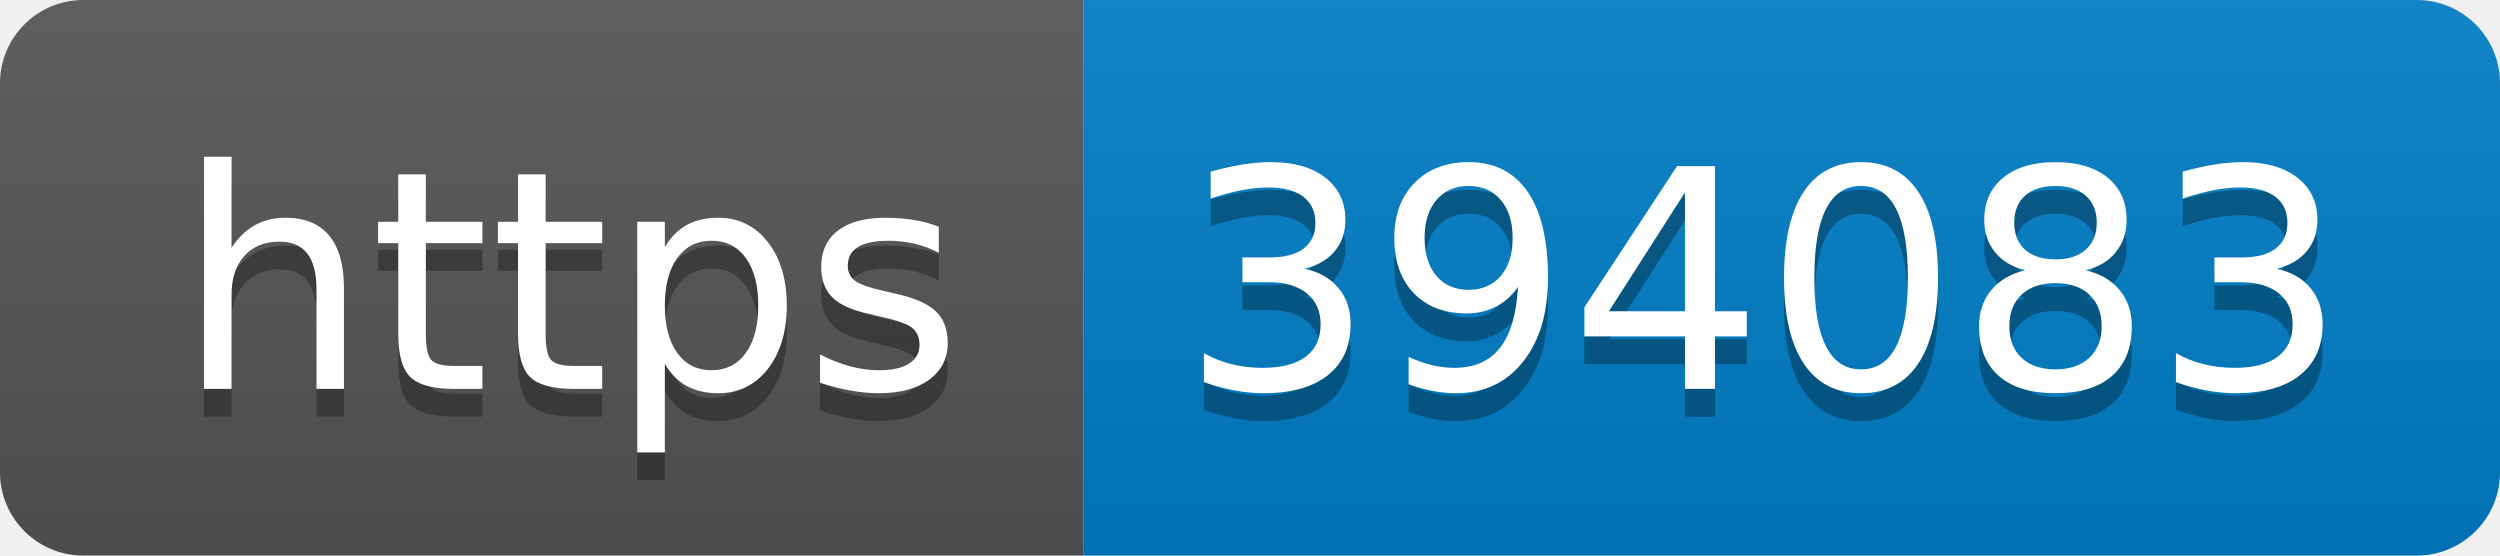
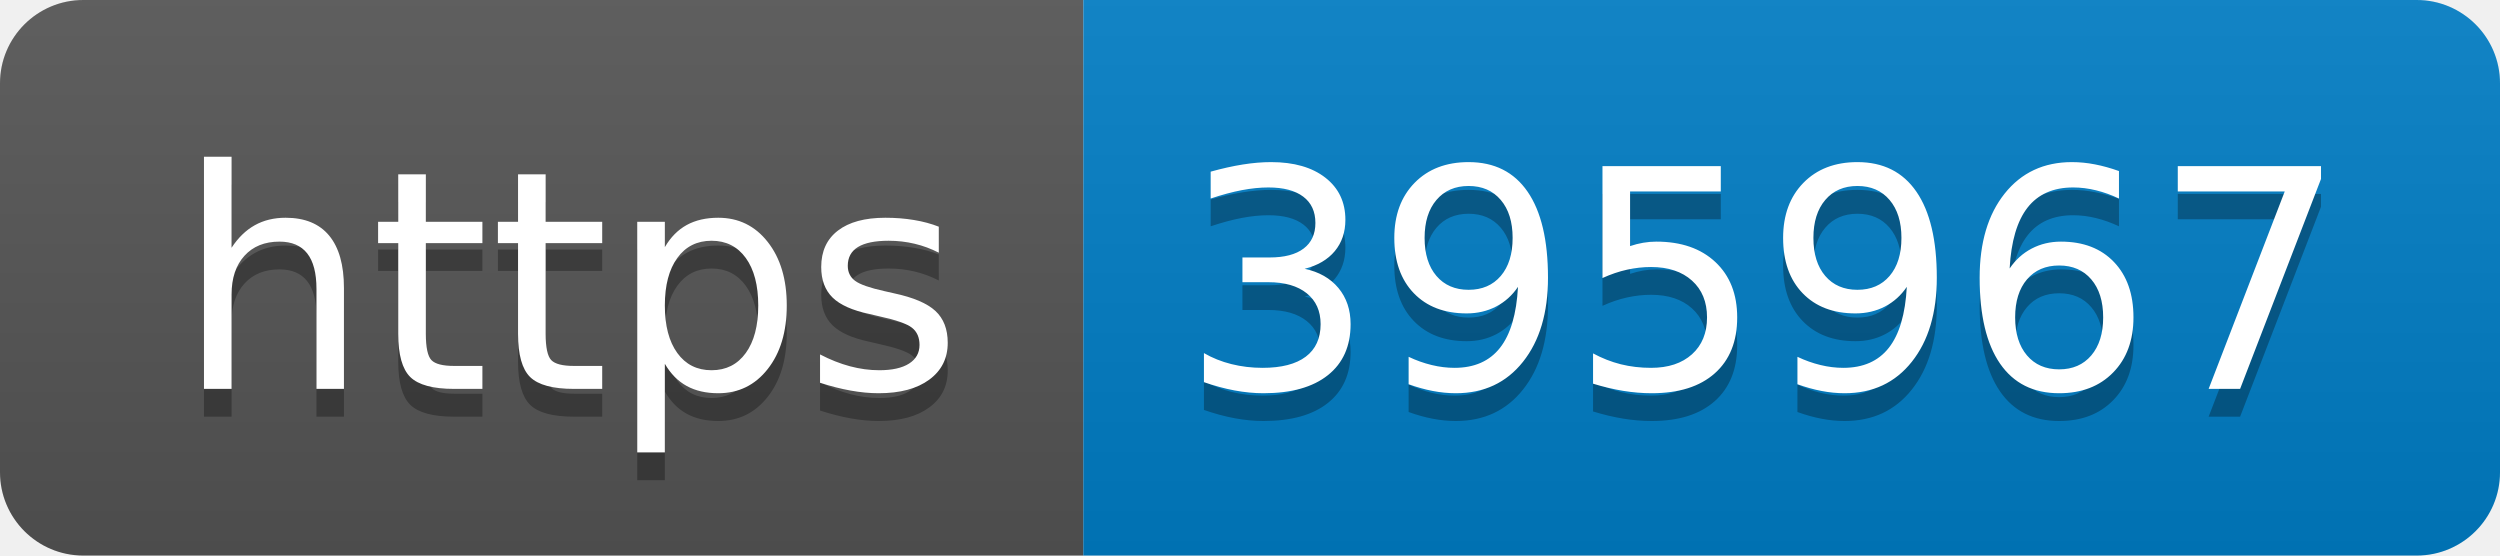
- <svg xmlns="http://www.w3.org/2000/svg" width="90" height="20" role="img" aria-label="https: 394083">
+ <svg xmlns="http://www.w3.org/2000/svg" width="90" height="20" role="img" aria-label="https: 395967">
  <linearGradient id="s" x2="0" y2="100%">
    <stop offset="0" stop-color="#bbb" stop-opacity=".1" />
    <stop offset="1" stop-opacity=".1" />
  </linearGradient>
  <clipPath id="r">
    <rect width="90" height="20" rx="3" fill="#fff" />
  </clipPath>
  <g clip-path="url(#r)">
    <rect width="39" height="20" fill="#555" />
    <rect x="39" width="51" height="20" fill="#007ec6" />
    <rect width="90" height="20" fill="url(#s)" />
  </g>
  <g fill="#fff" text-anchor="middle" font-family="Verdana,Geneva,DejaVu Sans,sans-serif" text-rendering="geometricPrecision" font-size="110">
    <text aria-hidden="true" x="205" y="150" fill="#010101" fill-opacity=".3" transform="scale(.1)" textLength="290">https</text>
    <text x="205" y="140" transform="scale(.1)" fill="#fff" textLength="290">https</text>
-     <text aria-hidden="true" x="635" y="150" fill="#010101" fill-opacity=".3" transform="scale(.1)" textLength="410">394083</text>
-     <text x="635" y="140" transform="scale(.1)" fill="#fff" textLength="410">394083</text>
+     <text aria-hidden="true" x="635" y="150" fill="#010101" fill-opacity=".3" transform="scale(.1)" textLength="410">395967</text>
+     <text x="635" y="140" transform="scale(.1)" fill="#fff" textLength="410">395967</text>
  </g>
</svg>
